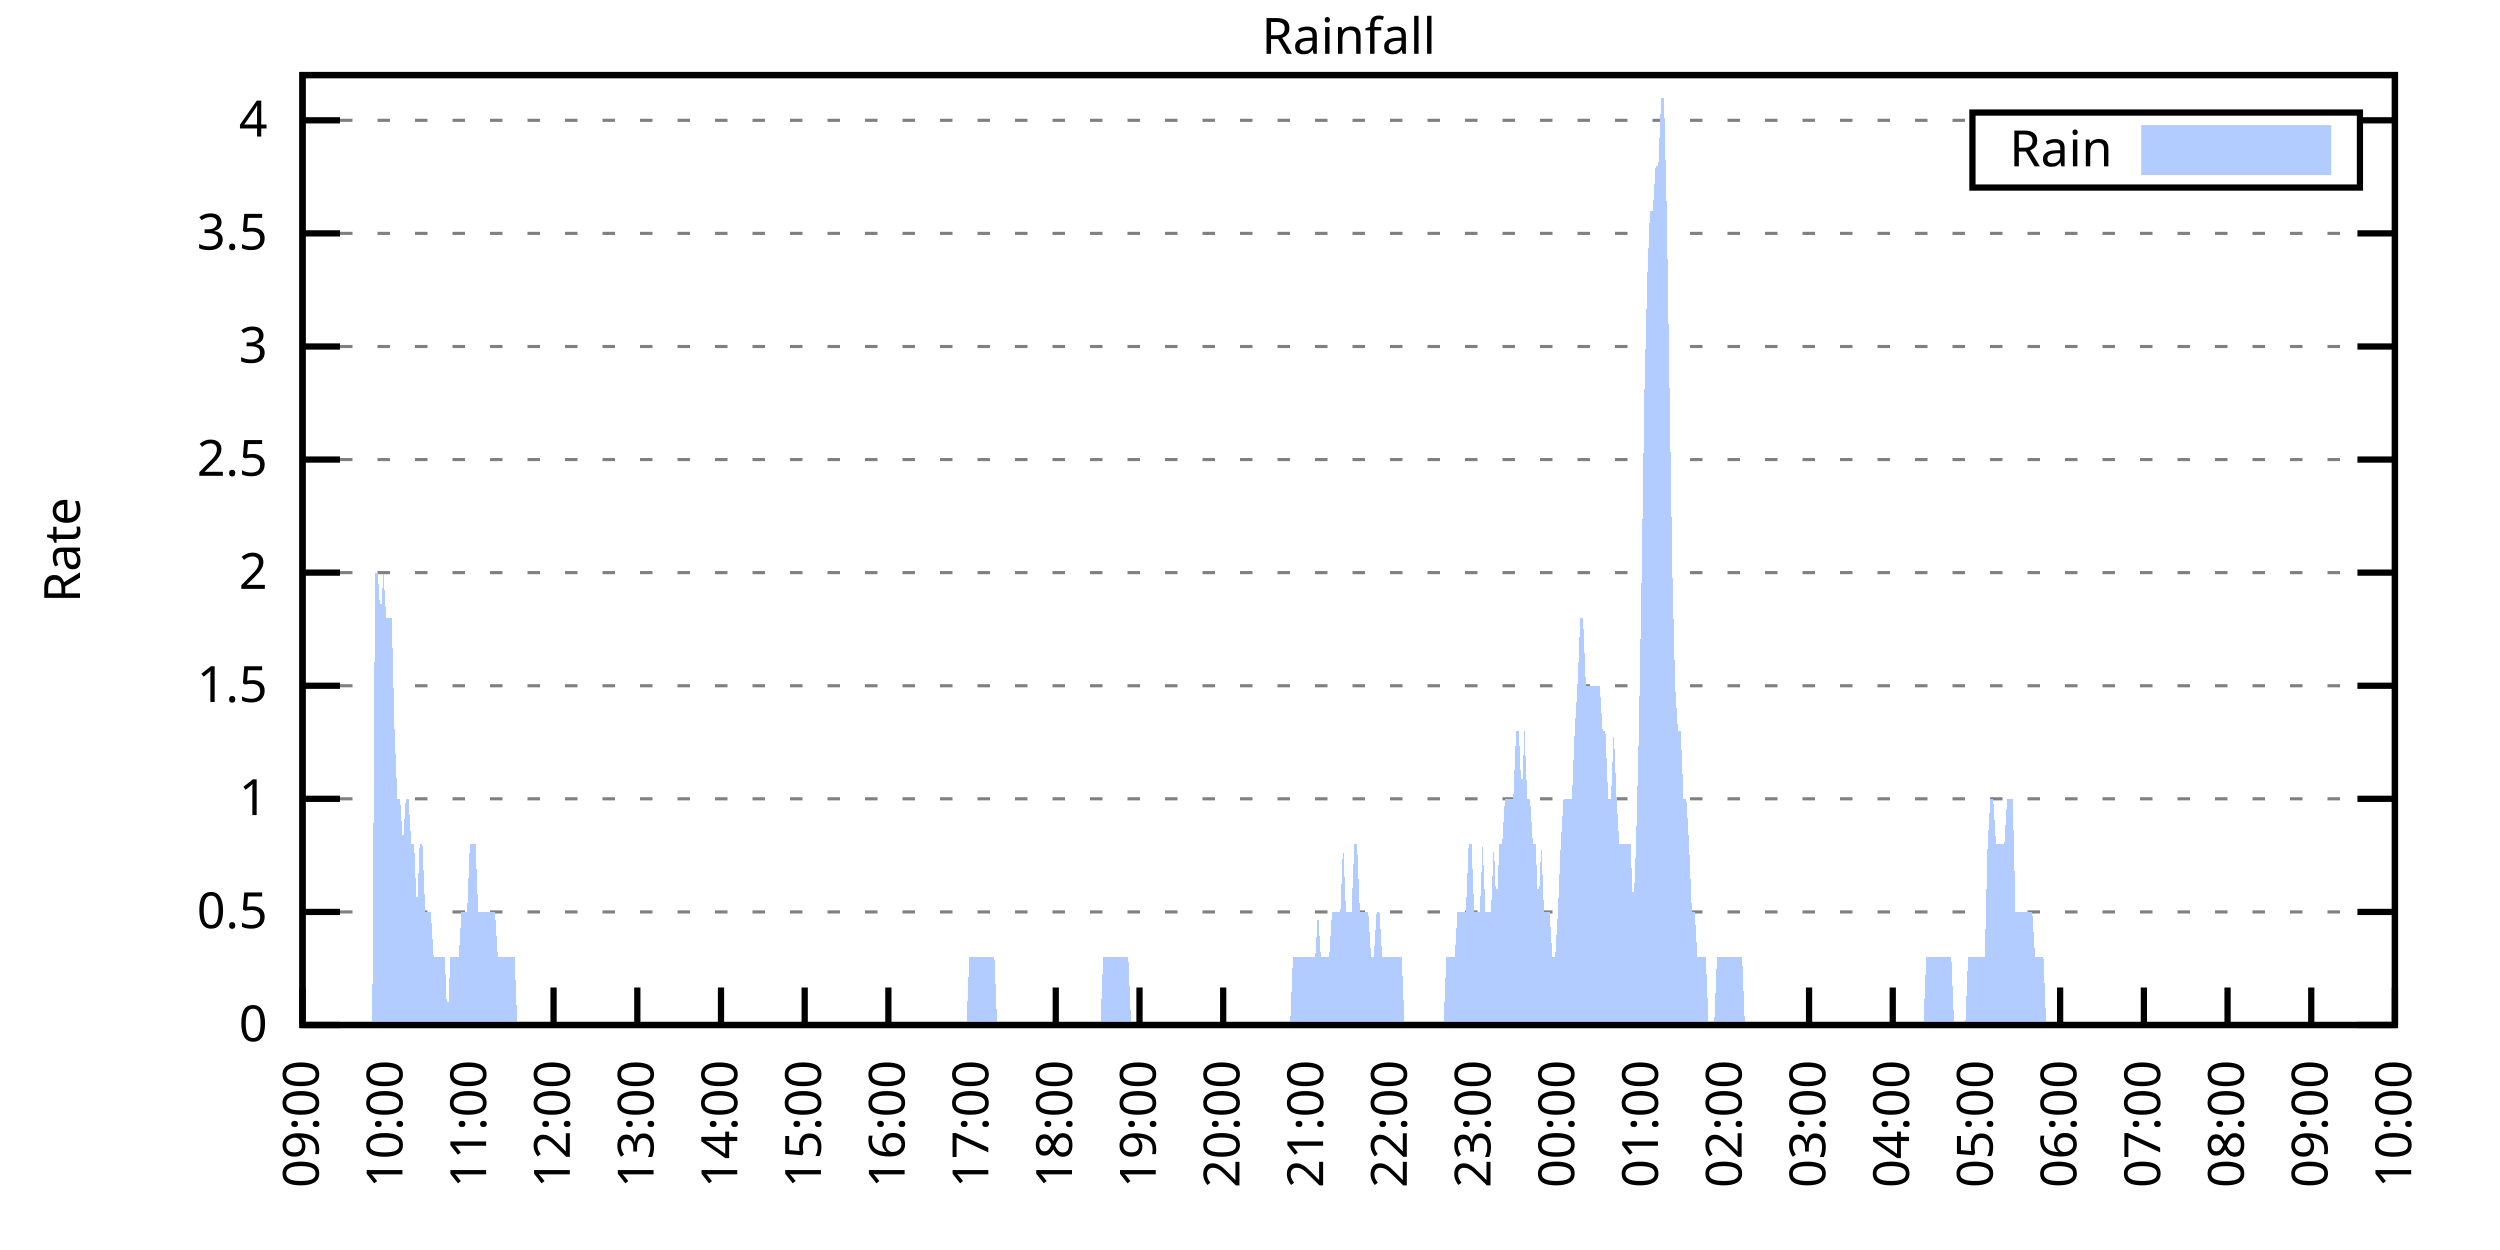
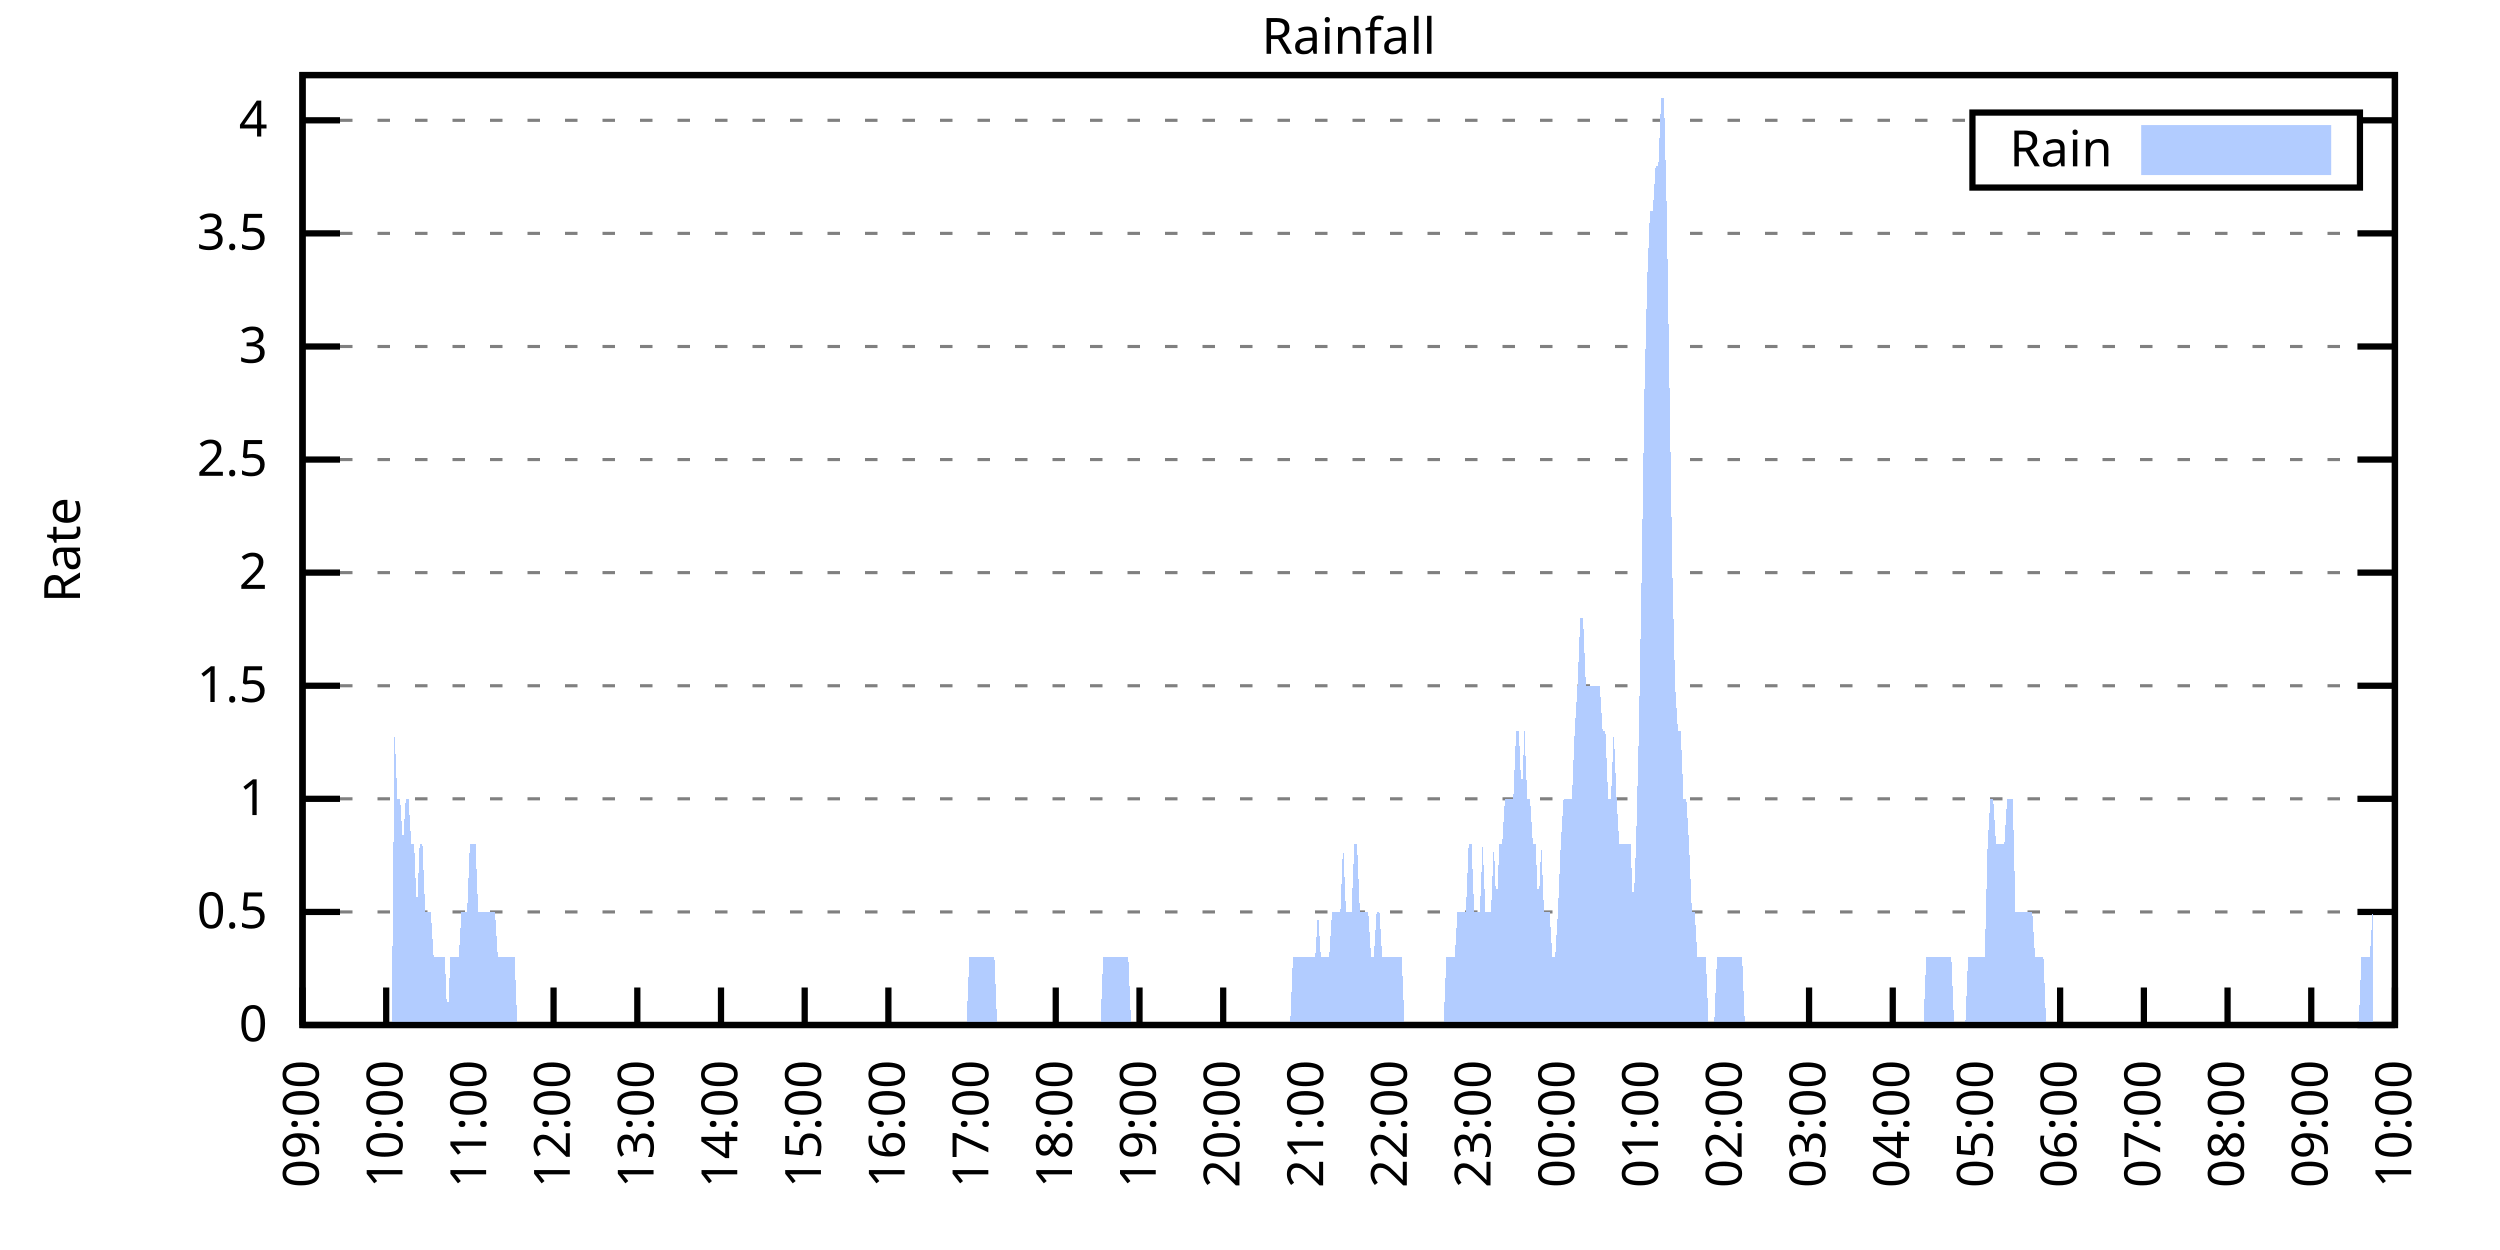
<svg xmlns="http://www.w3.org/2000/svg" xmlns:xlink="http://www.w3.org/1999/xlink" width="400" height="200" viewBox="0 0 400 200">
  <g id="gnuplot_canvas">
    <rect x="0" y="0" width="400" height="200" fill="none" />
    <defs>
      <circle id="gpDot" r="0.5" stroke-width="0.5" stroke="currentColor" />
      <path id="gpPt0" stroke-width="0.333" stroke="currentColor" d="M-1,0 h2 M0,-1 v2" />
      <path id="gpPt1" stroke-width="0.333" stroke="currentColor" d="M-1,-1 L1,1 M1,-1 L-1,1" />
      <path id="gpPt2" stroke-width="0.333" stroke="currentColor" d="M-1,0 L1,0 M0,-1 L0,1 M-1,-1 L1,1 M-1,1 L1,-1" />
      <rect id="gpPt3" stroke-width="0.333" stroke="currentColor" x="-1" y="-1" width="2" height="2" />
      <rect id="gpPt4" stroke-width="0.333" stroke="currentColor" fill="currentColor" x="-1" y="-1" width="2" height="2" />
      <circle id="gpPt5" stroke-width="0.333" stroke="currentColor" cx="0" cy="0" r="1" />
      <use xlink:href="#gpPt5" id="gpPt6" fill="currentColor" stroke="none" />
      <path id="gpPt7" stroke-width="0.333" stroke="currentColor" d="M0,-1.33 L-1.33,0.67 L1.33,0.67 z" />
      <use xlink:href="#gpPt7" id="gpPt8" fill="currentColor" stroke="none" />
      <use xlink:href="#gpPt7" id="gpPt9" stroke="currentColor" transform="rotate(180)" />
      <use xlink:href="#gpPt9" id="gpPt10" fill="currentColor" stroke="none" />
      <use xlink:href="#gpPt3" id="gpPt11" stroke="currentColor" transform="rotate(45)" />
      <use xlink:href="#gpPt11" id="gpPt12" fill="currentColor" stroke="none" />
      <path id="gpPt13" stroke-width="0.333" stroke="currentColor" d="M0,1.330 L1.265,0.411 L0.782,-1.067 L-0.782,-1.076 L-1.265,0.411 z" />
      <use xlink:href="#gpPt13" id="gpPt14" fill="currentColor" stroke="none" />
      <filter id="textbox" filterUnits="objectBoundingBox" x="0" y="0" height="1" width="1">
        <feFlood flood-color="white" flood-opacity="1" result="bgnd" />
        <feComposite in="SourceGraphic" in2="bgnd" operator="atop" />
      </filter>
      <filter id="greybox" filterUnits="objectBoundingBox" x="0" y="0" height="1" width="1">
        <feFlood flood-color="lightgrey" flood-opacity="1" result="grey" />
        <feComposite in="SourceGraphic" in2="grey" operator="atop" />
      </filter>
    </defs>
    <g fill="none" color="white" stroke="currentColor" stroke-width="1.00" stroke-linecap="butt" stroke-linejoin="miter">
</g>
    <g fill="none" color="black" stroke="currentColor" stroke-width="1.00" stroke-linecap="butt" stroke-linejoin="miter">
      <g stroke="none" shape-rendering="crispEdges">
        <polygon fill="rgb(255, 255, 255)" points="48.40,164.00 383.18,164.00 383.18,12.02 48.40,12.02 " />
      </g>
    </g>
    <g fill="none" color="black" stroke="currentColor" stroke-width="1.00" stroke-linecap="butt" stroke-linejoin="miter">
</g>
    <g fill="none" color="black" stroke="black" stroke-width="0.50" stroke-linecap="butt" stroke-linejoin="miter">
</g>
    <g fill="none" color="gray" stroke="currentColor" stroke-width="0.50" stroke-linecap="butt" stroke-linejoin="miter">
      <path stroke="gray" stroke-dasharray="2,4" class="gridline" d="M48.40,164.00 L383.19,164.00  " />
    </g>
    <g fill="none" color="gray" stroke="gray" stroke-width="1.00" stroke-linecap="butt" stroke-linejoin="miter">
</g>
    <g fill="none" color="black" stroke="currentColor" stroke-width="1.00" stroke-linecap="butt" stroke-linejoin="miter">
      <path stroke="black" d="M48.40,164.00 L54.40,164.00 M383.19,164.00 L377.19,164.00  " />
      <g transform="translate(42.80,166.60)" stroke="none" fill="black" font-family="Sans" font-size="8.00" text-anchor="end">
        <text>
          <tspan font-family="Sans"> 0</tspan>
        </text>
      </g>
    </g>
    <g fill="none" color="black" stroke="currentColor" stroke-width="1.00" stroke-linecap="butt" stroke-linejoin="miter">
</g>
    <g fill="none" color="black" stroke="black" stroke-width="0.50" stroke-linecap="butt" stroke-linejoin="miter">
</g>
    <g fill="none" color="gray" stroke="currentColor" stroke-width="0.50" stroke-linecap="butt" stroke-linejoin="miter">
      <path stroke="gray" stroke-dasharray="2,4" class="gridline" d="M48.40,145.91 L383.19,145.91  " />
    </g>
    <g fill="none" color="gray" stroke="gray" stroke-width="1.00" stroke-linecap="butt" stroke-linejoin="miter">
</g>
    <g fill="none" color="black" stroke="currentColor" stroke-width="1.00" stroke-linecap="butt" stroke-linejoin="miter">
      <path stroke="black" d="M48.40,145.91 L54.40,145.91 M383.19,145.91 L377.19,145.91  " />
      <g transform="translate(42.80,148.51)" stroke="none" fill="black" font-family="Sans" font-size="8.00" text-anchor="end">
        <text>
          <tspan font-family="Sans"> 0.5</tspan>
        </text>
      </g>
    </g>
    <g fill="none" color="black" stroke="currentColor" stroke-width="1.00" stroke-linecap="butt" stroke-linejoin="miter">
</g>
    <g fill="none" color="black" stroke="black" stroke-width="0.50" stroke-linecap="butt" stroke-linejoin="miter">
</g>
    <g fill="none" color="gray" stroke="currentColor" stroke-width="0.50" stroke-linecap="butt" stroke-linejoin="miter">
      <path stroke="gray" stroke-dasharray="2,4" class="gridline" d="M48.40,127.81 L383.19,127.81  " />
    </g>
    <g fill="none" color="gray" stroke="gray" stroke-width="1.00" stroke-linecap="butt" stroke-linejoin="miter">
</g>
    <g fill="none" color="black" stroke="currentColor" stroke-width="1.00" stroke-linecap="butt" stroke-linejoin="miter">
      <path stroke="black" d="M48.40,127.81 L54.40,127.81 M383.19,127.81 L377.19,127.81  " />
      <g transform="translate(42.80,130.41)" stroke="none" fill="black" font-family="Sans" font-size="8.00" text-anchor="end">
        <text>
          <tspan font-family="Sans"> 1</tspan>
        </text>
      </g>
    </g>
    <g fill="none" color="black" stroke="currentColor" stroke-width="1.00" stroke-linecap="butt" stroke-linejoin="miter">
</g>
    <g fill="none" color="black" stroke="black" stroke-width="0.50" stroke-linecap="butt" stroke-linejoin="miter">
</g>
    <g fill="none" color="gray" stroke="currentColor" stroke-width="0.50" stroke-linecap="butt" stroke-linejoin="miter">
      <path stroke="gray" stroke-dasharray="2,4" class="gridline" d="M48.40,109.72 L383.19,109.72  " />
    </g>
    <g fill="none" color="gray" stroke="gray" stroke-width="1.00" stroke-linecap="butt" stroke-linejoin="miter">
</g>
    <g fill="none" color="black" stroke="currentColor" stroke-width="1.00" stroke-linecap="butt" stroke-linejoin="miter">
      <path stroke="black" d="M48.40,109.72 L54.40,109.72 M383.19,109.72 L377.19,109.72  " />
      <g transform="translate(42.80,112.32)" stroke="none" fill="black" font-family="Sans" font-size="8.00" text-anchor="end">
        <text>
          <tspan font-family="Sans"> 1.5</tspan>
        </text>
      </g>
    </g>
    <g fill="none" color="black" stroke="currentColor" stroke-width="1.00" stroke-linecap="butt" stroke-linejoin="miter">
</g>
    <g fill="none" color="black" stroke="black" stroke-width="0.50" stroke-linecap="butt" stroke-linejoin="miter">
</g>
    <g fill="none" color="gray" stroke="currentColor" stroke-width="0.50" stroke-linecap="butt" stroke-linejoin="miter">
      <path stroke="gray" stroke-dasharray="2,4" class="gridline" d="M48.40,91.62 L383.19,91.62  " />
    </g>
    <g fill="none" color="gray" stroke="gray" stroke-width="1.00" stroke-linecap="butt" stroke-linejoin="miter">
</g>
    <g fill="none" color="black" stroke="currentColor" stroke-width="1.00" stroke-linecap="butt" stroke-linejoin="miter">
      <path stroke="black" d="M48.40,91.62 L54.40,91.62 M383.19,91.62 L377.19,91.62  " />
      <g transform="translate(42.80,94.22)" stroke="none" fill="black" font-family="Sans" font-size="8.00" text-anchor="end">
        <text>
          <tspan font-family="Sans"> 2</tspan>
        </text>
      </g>
    </g>
    <g fill="none" color="black" stroke="currentColor" stroke-width="1.00" stroke-linecap="butt" stroke-linejoin="miter">
</g>
    <g fill="none" color="black" stroke="black" stroke-width="0.50" stroke-linecap="butt" stroke-linejoin="miter">
</g>
    <g fill="none" color="gray" stroke="currentColor" stroke-width="0.50" stroke-linecap="butt" stroke-linejoin="miter">
      <path stroke="gray" stroke-dasharray="2,4" class="gridline" d="M48.40,73.53 L383.19,73.53  " />
    </g>
    <g fill="none" color="gray" stroke="gray" stroke-width="1.00" stroke-linecap="butt" stroke-linejoin="miter">
</g>
    <g fill="none" color="black" stroke="currentColor" stroke-width="1.00" stroke-linecap="butt" stroke-linejoin="miter">
      <path stroke="black" d="M48.40,73.53 L54.40,73.53 M383.19,73.53 L377.19,73.53  " />
      <g transform="translate(42.80,76.13)" stroke="none" fill="black" font-family="Sans" font-size="8.00" text-anchor="end">
        <text>
          <tspan font-family="Sans"> 2.5</tspan>
        </text>
      </g>
    </g>
    <g fill="none" color="black" stroke="currentColor" stroke-width="1.00" stroke-linecap="butt" stroke-linejoin="miter">
</g>
    <g fill="none" color="black" stroke="black" stroke-width="0.50" stroke-linecap="butt" stroke-linejoin="miter">
</g>
    <g fill="none" color="gray" stroke="currentColor" stroke-width="0.50" stroke-linecap="butt" stroke-linejoin="miter">
      <path stroke="gray" stroke-dasharray="2,4" class="gridline" d="M48.40,55.44 L383.19,55.44  " />
    </g>
    <g fill="none" color="gray" stroke="gray" stroke-width="1.00" stroke-linecap="butt" stroke-linejoin="miter">
</g>
    <g fill="none" color="black" stroke="currentColor" stroke-width="1.00" stroke-linecap="butt" stroke-linejoin="miter">
      <path stroke="black" d="M48.40,55.44 L54.40,55.44 M383.19,55.44 L377.19,55.44  " />
      <g transform="translate(42.80,58.04)" stroke="none" fill="black" font-family="Sans" font-size="8.00" text-anchor="end">
        <text>
          <tspan font-family="Sans"> 3</tspan>
        </text>
      </g>
    </g>
    <g fill="none" color="black" stroke="currentColor" stroke-width="1.00" stroke-linecap="butt" stroke-linejoin="miter">
</g>
    <g fill="none" color="black" stroke="black" stroke-width="0.50" stroke-linecap="butt" stroke-linejoin="miter">
</g>
    <g fill="none" color="gray" stroke="currentColor" stroke-width="0.50" stroke-linecap="butt" stroke-linejoin="miter">
      <path stroke="gray" stroke-dasharray="2,4" class="gridline" d="M48.40,37.34 L383.19,37.34  " />
    </g>
    <g fill="none" color="gray" stroke="gray" stroke-width="1.00" stroke-linecap="butt" stroke-linejoin="miter">
</g>
    <g fill="none" color="black" stroke="currentColor" stroke-width="1.00" stroke-linecap="butt" stroke-linejoin="miter">
      <path stroke="black" d="M48.40,37.34 L54.40,37.34 M383.19,37.34 L377.19,37.34  " />
      <g transform="translate(42.80,39.94)" stroke="none" fill="black" font-family="Sans" font-size="8.00" text-anchor="end">
        <text>
          <tspan font-family="Sans"> 3.5</tspan>
        </text>
      </g>
    </g>
    <g fill="none" color="black" stroke="currentColor" stroke-width="1.00" stroke-linecap="butt" stroke-linejoin="miter">
</g>
    <g fill="none" color="black" stroke="black" stroke-width="0.50" stroke-linecap="butt" stroke-linejoin="miter">
</g>
    <g fill="none" color="gray" stroke="currentColor" stroke-width="0.50" stroke-linecap="butt" stroke-linejoin="miter">
      <path stroke="gray" stroke-dasharray="2,4" class="gridline" d="M48.40,19.25 L315.59,19.25 M377.59,19.25 L383.19,19.25  " />
    </g>
    <g fill="none" color="gray" stroke="gray" stroke-width="1.00" stroke-linecap="butt" stroke-linejoin="miter">
</g>
    <g fill="none" color="black" stroke="currentColor" stroke-width="1.00" stroke-linecap="butt" stroke-linejoin="miter">
      <path stroke="black" d="M48.40,19.25 L54.40,19.25 M383.19,19.25 L377.19,19.25  " />
      <g transform="translate(42.80,21.85)" stroke="none" fill="black" font-family="Sans" font-size="8.00" text-anchor="end">
        <text>
          <tspan font-family="Sans"> 4</tspan>
        </text>
      </g>
    </g>
    <g fill="none" color="black" stroke="currentColor" stroke-width="1.00" stroke-linecap="butt" stroke-linejoin="miter">
      <path stroke="black" d="M48.40,164.00 L48.40,158.00  " />
      <g transform="translate(51.00,169.60) rotate(270.00)" stroke="none" fill="black" font-family="Sans" font-size="8.00" text-anchor="end">
        <text>
          <tspan font-family="Sans">09:00</tspan>
        </text>
      </g>
    </g>
    <g fill="none" color="black" stroke="currentColor" stroke-width="1.00" stroke-linecap="butt" stroke-linejoin="miter">
      <path stroke="black" d="M61.79,164.00 L61.79,158.00  " />
      <g transform="translate(64.39,169.60) rotate(270.00)" stroke="none" fill="black" font-family="Sans" font-size="8.00" text-anchor="end">
        <text>
          <tspan font-family="Sans">10:00</tspan>
        </text>
      </g>
    </g>
    <g fill="none" color="black" stroke="currentColor" stroke-width="1.00" stroke-linecap="butt" stroke-linejoin="miter">
      <path stroke="black" d="M75.18,164.00 L75.18,158.00  " />
      <g transform="translate(77.78,169.60) rotate(270.00)" stroke="none" fill="black" font-family="Sans" font-size="8.00" text-anchor="end">
        <text>
          <tspan font-family="Sans">11:00</tspan>
        </text>
      </g>
    </g>
    <g fill="none" color="black" stroke="currentColor" stroke-width="1.00" stroke-linecap="butt" stroke-linejoin="miter">
      <path stroke="black" d="M88.57,164.00 L88.57,158.00  " />
      <g transform="translate(91.17,169.60) rotate(270.00)" stroke="none" fill="black" font-family="Sans" font-size="8.00" text-anchor="end">
        <text>
          <tspan font-family="Sans">12:00</tspan>
        </text>
      </g>
    </g>
    <g fill="none" color="black" stroke="currentColor" stroke-width="1.00" stroke-linecap="butt" stroke-linejoin="miter">
      <path stroke="black" d="M101.97,164.00 L101.97,158.00  " />
      <g transform="translate(104.57,169.60) rotate(270.00)" stroke="none" fill="black" font-family="Sans" font-size="8.00" text-anchor="end">
        <text>
          <tspan font-family="Sans">13:00</tspan>
        </text>
      </g>
    </g>
    <g fill="none" color="black" stroke="currentColor" stroke-width="1.00" stroke-linecap="butt" stroke-linejoin="miter">
      <path stroke="black" d="M115.36,164.00 L115.36,158.00  " />
      <g transform="translate(117.96,169.60) rotate(270.00)" stroke="none" fill="black" font-family="Sans" font-size="8.00" text-anchor="end">
        <text>
          <tspan font-family="Sans">14:00</tspan>
        </text>
      </g>
    </g>
    <g fill="none" color="black" stroke="currentColor" stroke-width="1.00" stroke-linecap="butt" stroke-linejoin="miter">
      <path stroke="black" d="M128.75,164.00 L128.75,158.00  " />
      <g transform="translate(131.35,169.60) rotate(270.00)" stroke="none" fill="black" font-family="Sans" font-size="8.00" text-anchor="end">
        <text>
          <tspan font-family="Sans">15:00</tspan>
        </text>
      </g>
    </g>
    <g fill="none" color="black" stroke="currentColor" stroke-width="1.00" stroke-linecap="butt" stroke-linejoin="miter">
      <path stroke="black" d="M142.14,164.00 L142.14,158.00  " />
      <g transform="translate(144.74,169.60) rotate(270.00)" stroke="none" fill="black" font-family="Sans" font-size="8.00" text-anchor="end">
        <text>
          <tspan font-family="Sans">16:00</tspan>
        </text>
      </g>
    </g>
    <g fill="none" color="black" stroke="currentColor" stroke-width="1.00" stroke-linecap="butt" stroke-linejoin="miter">
      <path stroke="black" d="M155.53,164.00 L155.53,158.00  " />
      <g transform="translate(158.13,169.60) rotate(270.00)" stroke="none" fill="black" font-family="Sans" font-size="8.00" text-anchor="end">
        <text>
          <tspan font-family="Sans">17:00</tspan>
        </text>
      </g>
    </g>
    <g fill="none" color="black" stroke="currentColor" stroke-width="1.00" stroke-linecap="butt" stroke-linejoin="miter">
      <path stroke="black" d="M168.92,164.00 L168.92,158.00  " />
      <g transform="translate(171.52,169.60) rotate(270.00)" stroke="none" fill="black" font-family="Sans" font-size="8.00" text-anchor="end">
        <text>
          <tspan font-family="Sans">18:00</tspan>
        </text>
      </g>
    </g>
    <g fill="none" color="black" stroke="currentColor" stroke-width="1.00" stroke-linecap="butt" stroke-linejoin="miter">
      <path stroke="black" d="M182.32,164.00 L182.32,158.00  " />
      <g transform="translate(184.92,169.60) rotate(270.00)" stroke="none" fill="black" font-family="Sans" font-size="8.00" text-anchor="end">
        <text>
          <tspan font-family="Sans">19:00</tspan>
        </text>
      </g>
    </g>
    <g fill="none" color="black" stroke="currentColor" stroke-width="1.00" stroke-linecap="butt" stroke-linejoin="miter">
      <path stroke="black" d="M195.71,164.00 L195.71,158.00  " />
      <g transform="translate(198.31,169.60) rotate(270.00)" stroke="none" fill="black" font-family="Sans" font-size="8.00" text-anchor="end">
        <text>
          <tspan font-family="Sans">20:00</tspan>
        </text>
      </g>
    </g>
    <g fill="none" color="black" stroke="currentColor" stroke-width="1.00" stroke-linecap="butt" stroke-linejoin="miter">
      <path stroke="black" d="M209.10,164.00 L209.10,158.00  " />
      <g transform="translate(211.70,169.60) rotate(270.00)" stroke="none" fill="black" font-family="Sans" font-size="8.00" text-anchor="end">
        <text>
          <tspan font-family="Sans">21:00</tspan>
        </text>
      </g>
    </g>
    <g fill="none" color="black" stroke="currentColor" stroke-width="1.00" stroke-linecap="butt" stroke-linejoin="miter">
      <path stroke="black" d="M222.49,164.00 L222.49,158.00  " />
      <g transform="translate(225.09,169.60) rotate(270.00)" stroke="none" fill="black" font-family="Sans" font-size="8.00" text-anchor="end">
        <text>
          <tspan font-family="Sans">22:00</tspan>
        </text>
      </g>
    </g>
    <g fill="none" color="black" stroke="currentColor" stroke-width="1.00" stroke-linecap="butt" stroke-linejoin="miter">
      <path stroke="black" d="M235.88,164.00 L235.88,158.00  " />
      <g transform="translate(238.48,169.60) rotate(270.00)" stroke="none" fill="black" font-family="Sans" font-size="8.00" text-anchor="end">
        <text>
          <tspan font-family="Sans">23:00</tspan>
        </text>
      </g>
    </g>
    <g fill="none" color="black" stroke="currentColor" stroke-width="1.00" stroke-linecap="butt" stroke-linejoin="miter">
      <path stroke="black" d="M249.27,164.00 L249.27,158.00  " />
      <g transform="translate(251.87,169.60) rotate(270.00)" stroke="none" fill="black" font-family="Sans" font-size="8.00" text-anchor="end">
        <text>
          <tspan font-family="Sans">00:00</tspan>
        </text>
      </g>
    </g>
    <g fill="none" color="black" stroke="currentColor" stroke-width="1.00" stroke-linecap="butt" stroke-linejoin="miter">
      <path stroke="black" d="M262.67,164.00 L262.67,158.00  " />
      <g transform="translate(265.27,169.60) rotate(270.00)" stroke="none" fill="black" font-family="Sans" font-size="8.00" text-anchor="end">
        <text>
          <tspan font-family="Sans">01:00</tspan>
        </text>
      </g>
    </g>
    <g fill="none" color="black" stroke="currentColor" stroke-width="1.00" stroke-linecap="butt" stroke-linejoin="miter">
      <path stroke="black" d="M276.06,164.00 L276.06,158.00  " />
      <g transform="translate(278.66,169.60) rotate(270.00)" stroke="none" fill="black" font-family="Sans" font-size="8.00" text-anchor="end">
        <text>
          <tspan font-family="Sans">02:00</tspan>
        </text>
      </g>
    </g>
    <g fill="none" color="black" stroke="currentColor" stroke-width="1.00" stroke-linecap="butt" stroke-linejoin="miter">
      <path stroke="black" d="M289.45,164.00 L289.45,158.00  " />
      <g transform="translate(292.05,169.60) rotate(270.00)" stroke="none" fill="black" font-family="Sans" font-size="8.00" text-anchor="end">
        <text>
          <tspan font-family="Sans">03:00</tspan>
        </text>
      </g>
    </g>
    <g fill="none" color="black" stroke="currentColor" stroke-width="1.00" stroke-linecap="butt" stroke-linejoin="miter">
      <path stroke="black" d="M302.84,164.00 L302.84,158.00  " />
      <g transform="translate(305.44,169.60) rotate(270.00)" stroke="none" fill="black" font-family="Sans" font-size="8.00" text-anchor="end">
        <text>
          <tspan font-family="Sans">04:00</tspan>
        </text>
      </g>
    </g>
    <g fill="none" color="black" stroke="currentColor" stroke-width="1.00" stroke-linecap="butt" stroke-linejoin="miter">
      <path stroke="black" d="M316.23,164.00 L316.23,158.00  " />
      <g transform="translate(318.83,169.60) rotate(270.00)" stroke="none" fill="black" font-family="Sans" font-size="8.00" text-anchor="end">
        <text>
          <tspan font-family="Sans">05:00</tspan>
        </text>
      </g>
    </g>
    <g fill="none" color="black" stroke="currentColor" stroke-width="1.00" stroke-linecap="butt" stroke-linejoin="miter">
      <path stroke="black" d="M329.62,164.00 L329.62,158.00  " />
      <g transform="translate(332.22,169.60) rotate(270.00)" stroke="none" fill="black" font-family="Sans" font-size="8.00" text-anchor="end">
        <text>
          <tspan font-family="Sans">06:00</tspan>
        </text>
      </g>
    </g>
    <g fill="none" color="black" stroke="currentColor" stroke-width="1.00" stroke-linecap="butt" stroke-linejoin="miter">
      <path stroke="black" d="M343.02,164.00 L343.02,158.00  " />
      <g transform="translate(345.62,169.60) rotate(270.00)" stroke="none" fill="black" font-family="Sans" font-size="8.00" text-anchor="end">
        <text>
          <tspan font-family="Sans">07:00</tspan>
        </text>
      </g>
    </g>
    <g fill="none" color="black" stroke="currentColor" stroke-width="1.00" stroke-linecap="butt" stroke-linejoin="miter">
      <path stroke="black" d="M356.41,164.00 L356.41,158.00  " />
      <g transform="translate(359.01,169.60) rotate(270.00)" stroke="none" fill="black" font-family="Sans" font-size="8.00" text-anchor="end">
        <text>
          <tspan font-family="Sans">08:00</tspan>
        </text>
      </g>
    </g>
    <g fill="none" color="black" stroke="currentColor" stroke-width="1.00" stroke-linecap="butt" stroke-linejoin="miter">
      <path stroke="black" d="M369.80,164.00 L369.80,158.00  " />
      <g transform="translate(372.40,169.60) rotate(270.00)" stroke="none" fill="black" font-family="Sans" font-size="8.00" text-anchor="end">
        <text>
          <tspan font-family="Sans">09:00</tspan>
        </text>
      </g>
    </g>
    <g fill="none" color="black" stroke="currentColor" stroke-width="1.00" stroke-linecap="butt" stroke-linejoin="miter">
      <path stroke="black" d="M383.19,164.00 L383.19,158.00  " />
      <g transform="translate(385.79,169.60) rotate(270.00)" stroke="none" fill="black" font-family="Sans" font-size="8.00" text-anchor="end">
        <text>
          <tspan font-family="Sans">10:00</tspan>
        </text>
      </g>
    </g>
    <g fill="none" color="black" stroke="currentColor" stroke-width="1.00" stroke-linecap="butt" stroke-linejoin="miter">
</g>
    <g fill="none" color="black" stroke="currentColor" stroke-width="1.00" stroke-linecap="butt" stroke-linejoin="miter">
      <path stroke="black" d="M48.40,12.01 L48.40,164.00 L383.19,164.00 L383.19,12.01 L48.40,12.01 Z  " />
    </g>
    <g fill="none" color="black" stroke="currentColor" stroke-width="1.00" stroke-linecap="butt" stroke-linejoin="miter">
</g>
    <g fill="none" color="black" stroke="currentColor" stroke-width="1.00" stroke-linecap="butt" stroke-linejoin="miter">
      <path stroke="black" d="M315.59,30.01 L315.59,18.01 L377.59,18.01 L377.59,30.01 L315.59,30.01 Z  " />
    </g>
    <g id="Rainfall_plot_1">
      <g fill="none" color="white" stroke="black" stroke-width="2.00" stroke-linecap="butt" stroke-linejoin="miter">
</g>
      <g fill="none" color="black" stroke="currentColor" stroke-width="2.00" stroke-linecap="butt" stroke-linejoin="miter">
        <g transform="translate(337.99,26.61)" stroke="none" fill="black" font-family="Sans" font-size="8.00" text-anchor="end">
          <text>
            <tspan font-family="Sans">Rain</tspan>
          </text>
        </g>
      </g>
      <g fill="none" color="black" stroke="currentColor" stroke-width="2.00" stroke-linecap="butt" stroke-linejoin="miter">
        <g stroke="none" shape-rendering="crispEdges">
          <polygon fill="rgb(178, 204, 255)" points="343.59,27.01 371.99,27.01 371.99,21.01 343.59,21.01 " />
        </g>
        <path stroke="rgb(178, 204, 255)" d="M343.59,27.01 L371.99,27.01 L371.99,21.01 L343.59,21.01 L343.59,27.01 Z  " />
      </g>
      <g fill="none" color="black" stroke="currentColor" stroke-width="2.00" stroke-linecap="butt" stroke-linejoin="miter">
        <g stroke="none" shape-rendering="crispEdges">
-           <polygon fill="rgb(178, 204, 255)" points="55.54,164.00 55.99,164.00 56.43,164.00 56.88,164.00 57.33,164.00 57.77,164.00 58.22,164.00 58.67,164.00 59.11,164.00 59.56,164.00 60.01,91.62 60.45,91.62 60.90,98.86 61.35,91.62 61.79,98.86 62.24,98.86 62.68,98.86 63.13,116.96 63.58,127.81 64.02,127.81 64.47,135.05 64.92,127.81 65.36,127.81 65.81,135.05 66.26,135.05 66.70,145.91 67.15,135.05 67.59,135.05 68.04,145.91 68.49,145.91 68.93,145.91 69.38,153.14 69.83,153.14 70.27,153.14 70.72,153.14 71.17,153.14 71.61,164.00 72.06,153.14 72.50,153.14 72.95,153.14 73.40,153.14 73.84,145.91 74.29,145.91 74.74,145.91 75.18,135.05 75.63,135.05 76.08,135.05 76.52,145.91 76.97,145.91 77.42,145.91 77.86,145.91 78.31,145.91 78.75,145.91 79.20,145.91 79.65,153.14 80.09,153.14 80.54,153.14 80.99,153.14 81.43,153.14 81.88,153.14 82.33,153.14 82.77,164.00 83.22,164.00 83.66,164.00 84.11,164.00 84.56,164.00 85.00,164.00 85.45,164.00 85.90,164.00 86.34,164.00 86.79,164.00 87.24,164.00 87.68,164.00 88.13,164.00 88.57,164.00 89.02,164.00 89.47,164.00 89.91,164.00 90.36,164.00 90.81,164.00 91.25,164.00 91.70,164.00 92.15,164.00 92.59,164.00 93.04,164.00 93.49,164.00 93.93,164.00 94.38,164.00 94.82,164.00 95.27,164.00 95.72,164.00 96.16,164.00 96.61,164.00 97.06,164.00 97.50,164.00 97.95,164.00 98.40,164.00 98.84,164.00 99.29,164.00 99.73,164.00 100.18,164.00 100.63,164.00 101.07,164.00 101.52,164.00 101.97,164.00 102.41,164.00 102.86,164.00 103.31,164.00 103.75,164.00 104.20,164.00 104.64,164.00 105.09,164.00 105.54,164.00 105.98,164.00 106.43,164.00 106.88,164.00 107.32,164.00 107.77,164.00 108.22,164.00 108.66,164.00 109.11,164.00 109.55,164.00 110.00,164.00 110.45,164.00 110.89,164.00 111.34,164.00 111.79,164.00 112.23,164.00 112.68,164.00 113.13,164.00 113.57,164.00 114.02,164.00 114.47,164.00 114.91,164.00 115.36,164.00 115.80,164.00 116.25,164.00 116.70,164.00 117.14,164.00 117.59,164.00 118.04,164.00 118.48,164.00 118.93,164.00 119.38,164.00 119.82,164.00 120.27,164.00 120.71,164.00 121.16,164.00 121.61,164.00 122.05,164.00 122.50,164.00 122.95,164.00 123.39,164.00 123.84,164.00 124.29,164.00 124.73,164.00 125.18,164.00 125.62,164.00 126.07,164.00 126.52,164.00 126.96,164.00 127.41,164.00 127.86,164.00 128.30,164.00 128.75,164.00 129.20,164.00 129.64,164.00 130.09,164.00 130.54,164.00 130.98,164.00 131.43,164.00 131.87,164.00 132.32,164.00 132.77,164.00 133.21,164.00 133.66,164.00 134.11,164.00 134.55,164.00 135.00,164.00 135.45,164.00 135.89,164.00 136.34,164.00 136.78,164.00 137.23,164.00 137.68,164.00 138.12,164.00 138.57,164.00 139.02,164.00 139.46,164.00 139.91,164.00 140.36,164.00 140.80,164.00 141.25,164.00 141.69,164.00 142.14,164.00 142.59,164.00 143.03,164.00 143.48,164.00 143.93,164.00 144.37,164.00 144.82,164.00 145.27,164.00 145.71,164.00 146.16,164.00 146.61,164.00 147.05,164.00 147.50,164.00 147.94,164.00 148.39,164.00 148.84,164.00 149.28,164.00 149.73,164.00 150.18,164.00 150.62,164.00 151.07,164.00 151.52,164.00 151.96,164.00 152.41,164.00 152.85,164.00 153.30,164.00 153.75,164.00 154.19,164.00 154.64,164.00 155.09,153.14 155.53,153.14 155.98,153.14 156.43,153.14 156.87,153.14 157.32,153.14 157.76,153.14 158.21,153.14 158.66,153.14 159.10,153.14 159.55,164.00 160.00,164.00 160.44,164.00 160.89,164.00 161.34,164.00 161.78,164.00 162.23,164.00 162.67,164.00 163.12,164.00 163.57,164.00 164.01,164.00 164.46,164.00 164.91,164.00 165.35,164.00 165.80,164.00 166.25,164.00 166.69,164.00 167.14,164.00 167.59,164.00 168.03,164.00 168.48,164.00 168.92,164.00 169.37,164.00 169.82,164.00 170.26,164.00 170.71,164.00 171.16,164.00 171.60,164.00 172.05,164.00 172.50,164.00 172.94,164.00 173.39,164.00 173.83,164.00 174.28,164.00 174.73,164.00 175.17,164.00 175.62,164.00 176.07,164.00 176.51,153.14 176.96,153.14 177.41,153.14 177.85,153.14 178.30,153.14 178.74,153.14 179.19,153.14 179.64,153.14 180.08,153.14 180.53,153.14 180.98,164.00 181.42,164.00 181.87,164.00 182.32,164.00 182.76,164.00 183.21,164.00 183.66,164.00 184.10,164.00 184.55,164.00 184.99,164.00 185.44,164.00 185.89,164.00 186.33,164.00 186.78,164.00 187.23,164.00 187.67,164.00 188.12,164.00 188.57,164.00 189.01,164.00 189.46,164.00 189.90,164.00 190.35,164.00 190.80,164.00 191.24,164.00 191.69,164.00 192.14,164.00 192.58,164.00 193.03,164.00 193.48,164.00 193.92,164.00 194.37,164.00 194.81,164.00 195.26,164.00 195.71,164.00 196.15,164.00 196.60,164.00 197.05,164.00 197.49,164.00 197.94,164.00 198.39,164.00 198.83,164.00 199.28,164.00 199.73,164.00 200.17,164.00 200.62,164.00 201.06,164.00 201.51,164.00 201.96,164.00 202.40,164.00 202.85,164.00 203.30,164.00 203.74,164.00 204.19,164.00 204.64,164.00 205.08,164.00 205.53,164.00 205.97,164.00 206.42,164.00 206.87,153.14 207.31,153.14 207.76,153.14 208.21,153.14 208.65,153.14 209.10,153.14 209.55,153.14 209.99,153.14 210.44,153.14 210.88,145.91 211.33,153.14 211.78,153.14 212.22,153.14 212.67,153.14 213.12,145.91 213.56,145.91 214.01,145.91 214.46,145.91 214.90,135.05 215.35,145.91 215.80,145.91 216.24,145.91 216.69,135.05 217.13,135.05 217.58,145.91 218.03,145.91 218.47,145.91 218.92,145.91 219.37,153.14 219.81,153.14 220.26,145.91 220.71,145.91 221.15,153.14 221.60,153.14 222.04,153.14 222.49,153.14 222.94,153.14 223.38,153.14 223.83,153.14 224.28,153.14 224.72,164.00 225.17,164.00 225.62,164.00 226.06,164.00 226.51,164.00 226.95,164.00 227.40,164.00 227.85,164.00 228.29,164.00 228.74,164.00 229.19,164.00 229.63,164.00 230.08,164.00 230.53,164.00 230.97,164.00 231.42,153.14 231.86,153.14 232.31,153.14 232.76,153.14 233.20,145.91 233.65,145.91 234.10,145.91 234.54,145.91 234.99,135.05 235.44,135.05 235.88,145.91 236.33,145.91 236.78,145.91 237.22,135.05 237.67,145.91 238.11,145.91 238.56,145.91 239.01,135.05 239.45,145.91 239.90,135.05 240.35,135.05 240.79,127.81 241.24,127.81 241.69,127.81 242.13,127.81 242.58,116.96 243.02,116.96 243.47,127.81 243.92,116.96 244.36,127.81 244.81,127.81 245.26,135.05 245.70,135.05 246.15,145.91 246.60,135.05 247.04,145.91 247.49,145.91 247.93,145.91 248.38,153.14 248.83,153.14 249.27,145.91 249.72,135.05 250.17,127.81 250.61,127.81 251.06,127.81 251.51,127.81 251.95,116.96 252.40,109.72 252.85,98.86 253.29,98.86 253.74,109.72 254.18,109.72 254.63,109.72 255.08,109.72 255.52,109.72 255.97,109.72 256.42,116.96 256.86,116.96 257.31,127.81 257.76,127.81 258.20,116.96 258.65,127.81 259.09,135.05 259.54,135.05 259.99,135.05 260.43,135.05 260.88,135.05 261.33,145.91 261.77,135.05 262.22,116.96 262.67,91.62 263.11,62.67 263.56,44.58 264.00,33.72 264.45,33.72 264.90,26.49 265.34,26.49 265.79,15.63 266.24,15.63 266.68,33.72 267.13,62.67 267.58,91.62 268.02,109.72 268.47,116.96 268.92,116.96 269.36,127.81 269.81,127.81 270.25,135.05 270.70,145.91 271.15,145.91 271.59,153.14 272.04,153.14 272.49,153.14 272.93,153.14 273.38,164.00 273.83,164.00 274.27,164.00 274.72,153.14 275.16,153.14 275.61,153.14 276.06,153.14 276.50,153.14 276.95,153.14 277.40,153.14 277.84,153.14 278.29,153.14 278.74,153.14 279.18,164.00 279.63,164.00 280.07,164.00 280.52,164.00 280.97,164.00 281.41,164.00 281.86,164.00 282.31,164.00 282.75,164.00 283.20,164.00 283.65,164.00 284.09,164.00 284.54,164.00 284.98,164.00 285.43,164.00 285.88,164.00 286.32,164.00 286.77,164.00 287.22,164.00 287.66,164.00 288.11,164.00 288.56,164.00 289.00,164.00 289.45,164.00 289.90,164.00 290.34,164.00 290.79,164.00 291.23,164.00 291.68,164.00 292.13,164.00 292.57,164.00 293.02,164.00 293.47,164.00 293.91,164.00 294.36,164.00 294.81,164.00 295.25,164.00 295.70,164.00 296.14,164.00 296.59,164.00 297.04,164.00 297.48,164.00 297.93,164.00 298.38,164.00 298.82,164.00 299.27,164.00 299.72,164.00 300.16,164.00 300.61,164.00 301.05,164.00 301.50,164.00 301.95,164.00 302.39,164.00 302.84,164.00 303.29,164.00 303.73,164.00 304.18,164.00 304.63,164.00 305.07,164.00 305.52,164.00 305.97,164.00 306.41,164.00 306.86,164.00 307.30,164.00 307.75,164.00 308.20,153.14 308.64,153.14 309.09,153.14 309.54,153.14 309.98,153.14 310.43,153.14 310.88,153.14 311.32,153.14 311.77,153.14 312.21,153.14 312.66,164.00 313.11,164.00 313.55,164.00 314.00,164.00 314.45,164.00 314.89,153.14 315.34,153.14 315.79,153.14 316.23,153.14 316.68,153.14 317.12,153.14 317.57,153.14 318.02,135.05 318.46,127.81 318.91,127.81 319.36,135.05 319.80,135.05 320.25,135.05 320.70,135.05 321.14,127.81 321.59,127.81 322.04,127.81 322.48,145.91 322.93,145.91 323.37,145.91 323.82,145.91 324.27,145.91 324.71,145.91 325.16,145.91 325.61,153.14 326.05,153.14 326.50,153.14 326.95,153.14 327.39,164.00 327.84,164.00 328.28,164.00 328.73,164.00 329.18,164.00 329.62,164.00 330.07,164.00 330.52,164.00 330.96,164.00 331.41,164.00 331.86,164.00 332.30,164.00 332.75,164.00 333.19,164.00 333.64,164.00 334.09,164.00 334.53,164.00 334.98,164.00 335.43,164.00 335.87,164.00 336.32,164.00 336.77,164.00 337.21,164.00 337.66,164.00 338.10,164.00 338.55,164.00 339.00,164.00 339.44,164.00 339.89,164.00 340.34,164.00 340.78,164.00 341.23,164.00 341.68,164.00 342.12,164.00 342.57,164.00 343.02,164.00 343.46,164.00 343.91,164.00 344.35,164.00 344.80,164.00 345.25,164.00 345.69,164.00 346.14,164.00 346.59,164.00 347.03,164.00 347.48,164.00 347.93,164.00 348.37,164.00 348.82,164.00 349.26,164.00 349.71,164.00 350.16,164.00 350.60,164.00 351.05,164.00 351.50,164.00 351.94,164.00 352.39,164.00 352.84,164.00 353.28,164.00 353.73,164.00 354.17,164.00 354.62,164.00 355.07,164.00 355.51,164.00 355.96,164.00 356.41,164.00 356.85,164.00 357.30,164.00 357.75,164.00 358.19,164.00 358.64,164.00 359.09,164.00 359.53,164.00 359.98,164.00 360.42,164.00 360.87,164.00 361.32,164.00 361.76,164.00 362.21,164.00 362.66,164.00 363.10,164.00 363.55,164.00 364.00,164.00 364.44,164.00 364.89,164.00 365.33,164.00 365.78,164.00 366.23,164.00 366.67,164.00 367.12,164.00 367.57,164.00 368.01,164.00 368.46,164.00 368.91,164.00 369.35,164.00 369.80,164.00 370.24,164.00 370.69,164.00 371.14,164.00 371.58,164.00 372.03,164.00 372.48,164.00 372.92,164.00 373.37,164.00 373.82,164.00 374.26,164.00 374.71,164.00 375.16,164.00 375.60,164.00 376.05,164.00 376.49,164.00 376.49,164.00 55.54,164.00 " />
+           <polygon fill="rgb(178, 204, 255)" points="58.67,164.00 59.11,164.00 59.56,164.00 60.01,164.00 60.45,164.00 60.90,164.00 61.35,164.00 61.79,164.00 62.24,164.00 62.68,164.00 63.13,116.96 63.58,127.81 64.02,127.81 64.47,135.05 64.92,127.81 65.36,127.81 65.81,135.05 66.26,135.05 66.70,145.91 67.15,135.05 67.59,135.05 68.04,145.91 68.49,145.91 68.93,145.91 69.38,153.14 69.83,153.14 70.27,153.14 70.72,153.14 71.17,153.14 71.61,164.00 72.06,153.14 72.50,153.14 72.95,153.14 73.40,153.14 73.84,145.91 74.29,145.91 74.74,145.91 75.18,135.05 75.63,135.05 76.08,135.05 76.52,145.91 76.97,145.91 77.42,145.91 77.86,145.91 78.31,145.91 78.75,145.91 79.20,145.91 79.65,153.14 80.09,153.14 80.54,153.14 80.99,153.14 81.43,153.14 81.88,153.14 82.33,153.14 82.77,164.00 83.22,164.00 83.66,164.00 84.11,164.00 84.56,164.00 85.00,164.00 85.45,164.00 85.90,164.00 86.34,164.00 86.79,164.00 87.24,164.00 87.68,164.00 88.13,164.00 88.57,164.00 89.02,164.00 89.47,164.00 89.91,164.00 90.36,164.00 90.81,164.00 91.25,164.00 91.70,164.00 92.15,164.00 92.59,164.00 93.04,164.00 93.49,164.00 93.93,164.00 94.38,164.00 94.82,164.00 95.27,164.00 95.72,164.00 96.16,164.00 96.61,164.00 97.06,164.00 97.50,164.00 97.95,164.00 98.40,164.00 98.84,164.00 99.29,164.00 99.73,164.00 100.18,164.00 100.63,164.00 101.07,164.00 101.52,164.00 101.97,164.00 102.41,164.00 102.86,164.00 103.31,164.00 103.75,164.00 104.20,164.00 104.64,164.00 105.09,164.00 105.54,164.00 105.98,164.00 106.43,164.00 106.88,164.00 107.32,164.00 107.77,164.00 108.22,164.00 108.66,164.00 109.11,164.00 109.55,164.00 110.00,164.00 110.45,164.00 110.89,164.00 111.34,164.00 111.79,164.00 112.23,164.00 112.68,164.00 113.13,164.00 113.57,164.00 114.02,164.00 114.47,164.00 114.91,164.00 115.36,164.00 115.80,164.00 116.25,164.00 116.70,164.00 117.14,164.00 117.59,164.00 118.04,164.00 118.48,164.00 118.93,164.00 119.38,164.00 119.82,164.00 120.27,164.00 120.71,164.00 121.16,164.00 121.61,164.00 122.05,164.00 122.50,164.00 122.95,164.00 123.39,164.00 123.84,164.00 124.29,164.00 124.73,164.00 125.18,164.00 125.62,164.00 126.07,164.00 126.52,164.00 126.96,164.00 127.41,164.00 127.86,164.00 128.30,164.00 128.75,164.00 129.20,164.00 129.64,164.00 130.09,164.00 130.54,164.00 130.98,164.00 131.43,164.00 131.87,164.00 132.32,164.00 132.77,164.00 133.21,164.00 133.66,164.00 134.11,164.00 134.55,164.00 135.00,164.00 135.45,164.00 135.89,164.00 136.34,164.00 136.78,164.00 137.23,164.00 137.68,164.00 138.12,164.00 138.57,164.00 139.02,164.00 139.46,164.00 139.91,164.00 140.36,164.00 140.80,164.00 141.25,164.00 141.69,164.00 142.14,164.00 142.59,164.00 143.03,164.00 143.48,164.00 143.93,164.00 144.37,164.00 144.82,164.00 145.27,164.00 145.71,164.00 146.16,164.00 146.61,164.00 147.05,164.00 147.50,164.00 147.94,164.00 148.39,164.00 148.84,164.00 149.28,164.00 149.73,164.00 150.18,164.00 150.62,164.00 151.07,164.00 151.52,164.00 151.96,164.00 152.41,164.00 152.85,164.00 153.30,164.00 153.75,164.00 154.19,164.00 154.64,164.00 155.09,153.14 155.53,153.14 155.98,153.14 156.43,153.14 156.87,153.14 157.32,153.14 157.76,153.14 158.21,153.14 158.66,153.14 159.10,153.14 159.55,164.00 160.00,164.00 160.44,164.00 160.89,164.00 161.34,164.00 161.78,164.00 162.23,164.00 162.67,164.00 163.12,164.00 163.57,164.00 164.01,164.00 164.46,164.00 164.91,164.00 165.35,164.00 165.80,164.00 166.25,164.00 166.69,164.00 167.14,164.00 167.59,164.00 168.03,164.00 168.48,164.00 168.92,164.00 169.37,164.00 169.82,164.00 170.26,164.00 170.71,164.00 171.16,164.00 171.60,164.00 172.05,164.00 172.50,164.00 172.94,164.00 173.39,164.00 173.83,164.00 174.28,164.00 174.73,164.00 175.17,164.00 175.62,164.00 176.07,164.00 176.51,153.14 176.96,153.14 177.41,153.14 177.85,153.14 178.30,153.14 178.74,153.14 179.19,153.14 179.64,153.14 180.08,153.14 180.53,153.14 180.98,164.00 181.42,164.00 181.87,164.00 182.32,164.00 182.76,164.00 183.21,164.00 183.66,164.00 184.10,164.00 184.55,164.00 184.99,164.00 185.44,164.00 185.89,164.00 186.33,164.00 186.78,164.00 187.23,164.00 187.67,164.00 188.12,164.00 188.57,164.00 189.01,164.00 189.46,164.00 189.90,164.00 190.35,164.00 190.80,164.00 191.24,164.00 191.69,164.00 192.14,164.00 192.58,164.00 193.03,164.00 193.48,164.00 193.92,164.00 194.37,164.00 194.81,164.00 195.26,164.00 195.71,164.00 196.15,164.00 196.60,164.00 197.05,164.00 197.49,164.00 197.94,164.00 198.39,164.00 198.83,164.00 199.28,164.00 199.73,164.00 200.17,164.00 200.62,164.00 201.06,164.00 201.51,164.00 201.96,164.00 202.40,164.00 202.85,164.00 203.30,164.00 203.74,164.00 204.19,164.00 204.64,164.00 205.08,164.00 205.53,164.00 205.97,164.00 206.42,164.00 206.87,153.14 207.31,153.14 207.76,153.14 208.21,153.14 208.65,153.14 209.10,153.14 209.55,153.14 209.99,153.14 210.44,153.14 210.88,145.91 211.33,153.14 211.78,153.14 212.22,153.14 212.67,153.14 213.12,145.91 213.56,145.91 214.01,145.91 214.46,145.91 214.90,135.05 215.35,145.91 215.80,145.91 216.24,145.91 216.69,135.05 217.13,135.05 217.58,145.91 218.03,145.91 218.47,145.91 218.92,145.91 219.37,153.14 219.81,153.14 220.26,145.91 220.71,145.91 221.15,153.14 221.60,153.14 222.04,153.14 222.49,153.14 222.94,153.14 223.38,153.14 223.83,153.14 224.28,153.14 224.72,164.00 225.17,164.00 225.62,164.00 226.06,164.00 226.51,164.00 226.95,164.00 227.40,164.00 227.85,164.00 228.29,164.00 228.74,164.00 229.19,164.00 229.63,164.00 230.08,164.00 230.53,164.00 230.97,164.00 231.42,153.14 231.86,153.14 232.31,153.14 232.76,153.14 233.20,145.91 233.65,145.91 234.10,145.91 234.54,145.91 234.99,135.05 235.44,135.05 235.88,145.91 236.33,145.91 236.78,145.91 237.22,135.05 237.67,145.91 238.11,145.91 238.56,145.91 239.01,135.05 239.45,145.91 239.90,135.05 240.35,135.05 240.79,127.81 241.24,127.81 241.69,127.81 242.13,127.81 242.58,116.96 243.02,116.96 243.47,127.81 243.92,116.96 244.36,127.81 244.81,127.81 245.26,135.05 245.70,135.05 246.15,145.91 246.60,135.05 247.04,145.91 247.49,145.91 247.93,145.91 248.38,153.14 248.83,153.14 249.27,145.91 249.72,135.05 250.17,127.81 250.61,127.81 251.06,127.81 251.51,127.81 251.95,116.96 252.40,109.72 252.85,98.86 253.29,98.86 253.74,109.72 254.18,109.72 254.63,109.72 255.08,109.72 255.52,109.72 255.97,109.72 256.42,116.96 256.86,116.96 257.31,127.81 257.76,127.81 258.20,116.96 258.65,127.81 259.09,135.05 259.54,135.05 259.99,135.05 260.43,135.05 260.88,135.05 261.33,145.91 261.77,135.05 262.22,116.96 262.67,91.62 263.11,62.67 263.56,44.58 264.00,33.72 264.45,33.72 264.90,26.49 265.34,26.49 265.79,15.63 266.24,15.63 266.68,33.72 267.13,62.67 267.58,91.62 268.02,109.72 268.47,116.96 268.92,116.96 269.36,127.81 269.81,127.81 270.25,135.05 270.70,145.91 271.15,145.91 271.59,153.14 272.04,153.14 272.49,153.14 272.93,153.14 273.38,164.00 273.83,164.00 274.27,164.00 274.72,153.14 275.16,153.14 275.61,153.14 276.06,153.14 276.50,153.14 276.95,153.14 277.40,153.14 277.84,153.14 278.29,153.14 278.74,153.14 279.18,164.00 279.63,164.00 280.07,164.00 280.52,164.00 280.97,164.00 281.41,164.00 281.86,164.00 282.31,164.00 282.75,164.00 283.20,164.00 283.65,164.00 284.09,164.00 284.54,164.00 284.98,164.00 285.43,164.00 285.88,164.00 286.32,164.00 286.77,164.00 287.22,164.00 287.66,164.00 288.11,164.00 288.56,164.00 289.00,164.00 289.45,164.00 289.90,164.00 290.34,164.00 290.79,164.00 291.23,164.00 291.68,164.00 292.13,164.00 292.57,164.00 293.02,164.00 293.47,164.00 293.91,164.00 294.36,164.00 294.81,164.00 295.25,164.00 295.70,164.00 296.14,164.00 296.59,164.00 297.04,164.00 297.48,164.00 297.93,164.00 298.38,164.00 298.82,164.00 299.27,164.00 299.72,164.00 300.16,164.00 300.61,164.00 301.05,164.00 301.50,164.00 301.95,164.00 302.39,164.00 302.84,164.00 303.29,164.00 303.73,164.00 304.18,164.00 304.63,164.00 305.07,164.00 305.52,164.00 305.97,164.00 306.41,164.00 306.86,164.00 307.30,164.00 307.75,164.00 308.20,153.14 308.64,153.14 309.09,153.14 309.54,153.14 309.98,153.14 310.43,153.14 310.88,153.14 311.32,153.14 311.77,153.14 312.21,153.14 312.66,164.00 313.11,164.00 313.55,164.00 314.00,164.00 314.45,164.00 314.89,153.14 315.34,153.14 315.79,153.14 316.23,153.14 316.68,153.14 317.12,153.14 317.57,153.14 318.02,135.05 318.46,127.81 318.91,127.81 319.36,135.05 319.80,135.05 320.25,135.05 320.70,135.05 321.14,127.81 321.59,127.81 322.04,127.81 322.48,145.91 322.93,145.91 323.37,145.91 323.82,145.91 324.27,145.91 324.71,145.91 325.16,145.91 325.61,153.14 326.05,153.14 326.50,153.14 326.95,153.14 327.39,164.00 327.84,164.00 328.28,164.00 328.73,164.00 329.18,164.00 329.62,164.00 330.07,164.00 330.52,164.00 330.96,164.00 331.41,164.00 331.86,164.00 332.30,164.00 332.75,164.00 333.19,164.00 333.64,164.00 334.09,164.00 334.53,164.00 334.98,164.00 335.43,164.00 335.87,164.00 336.32,164.00 336.77,164.00 337.21,164.00 337.66,164.00 338.10,164.00 338.55,164.00 339.00,164.00 339.44,164.00 339.89,164.00 340.34,164.00 340.78,164.00 341.23,164.00 341.68,164.00 342.12,164.00 342.57,164.00 343.02,164.00 343.46,164.00 343.91,164.00 344.35,164.00 344.80,164.00 345.25,164.00 345.69,164.00 346.14,164.00 346.59,164.00 347.03,164.00 347.48,164.00 347.93,164.00 348.37,164.00 348.82,164.00 349.26,164.00 349.71,164.00 350.16,164.00 350.60,164.00 351.05,164.00 351.50,164.00 351.94,164.00 352.39,164.00 352.84,164.00 353.28,164.00 353.73,164.00 354.17,164.00 354.62,164.00 355.07,164.00 355.51,164.00 355.96,164.00 356.41,164.00 356.85,164.00 357.30,164.00 357.75,164.00 358.19,164.00 358.64,164.00 359.09,164.00 359.53,164.00 359.98,164.00 360.42,164.00 360.87,164.00 361.32,164.00 361.76,164.00 362.21,164.00 362.66,164.00 363.10,164.00 363.55,164.00 364.00,164.00 364.44,164.00 364.89,164.00 365.33,164.00 365.78,164.00 366.23,164.00 366.67,164.00 367.12,164.00 367.57,164.00 368.01,164.00 368.46,164.00 368.91,164.00 369.35,164.00 369.80,164.00 370.24,164.00 370.69,164.00 371.14,164.00 371.58,164.00 372.03,164.00 372.48,164.00 372.92,164.00 373.37,164.00 373.82,164.00 374.26,164.00 374.71,164.00 375.16,164.00 375.60,164.00 376.05,164.00 376.49,164.00 376.94,164.00 377.39,164.00 377.83,153.14 378.28,153.14 378.73,153.14 379.17,153.14 379.62,145.91 379.62,164.00 58.67,164.00 " />
        </g>
      </g>
    </g>
    <g fill="none" color="black" stroke="currentColor" stroke-width="2.00" stroke-linecap="butt" stroke-linejoin="miter">
</g>
    <g fill="none" color="black" stroke="black" stroke-width="1.00" stroke-linecap="butt" stroke-linejoin="miter">
</g>
    <g fill="none" color="black" stroke="currentColor" stroke-width="1.00" stroke-linecap="butt" stroke-linejoin="miter">
      <path stroke="black" d="M48.40,12.01 L48.40,164.00 L383.19,164.00 L383.19,12.01 L48.40,12.01 Z  " />
      <g transform="translate(12.80,88.01) rotate(270.00)" stroke="none" fill="black" font-family="Sans" font-size="8.00" text-anchor="middle">
        <text>
          <tspan font-family="Sans">Rate</tspan>
        </text>
      </g>
    </g>
    <g fill="none" color="black" stroke="currentColor" stroke-width="1.00" stroke-linecap="butt" stroke-linejoin="miter">
</g>
    <g fill="none" color="black" stroke="currentColor" stroke-width="1.00" stroke-linecap="butt" stroke-linejoin="miter">
      <g transform="translate(215.79,8.61)" stroke="none" fill="black" font-family="Sans" font-size="8.00" text-anchor="middle">
        <text>
          <tspan font-family="Sans">Rainfall</tspan>
        </text>
      </g>
    </g>
    <g fill="none" color="black" stroke="currentColor" stroke-width="1.00" stroke-linecap="butt" stroke-linejoin="miter">
</g>
  </g>
</svg>
